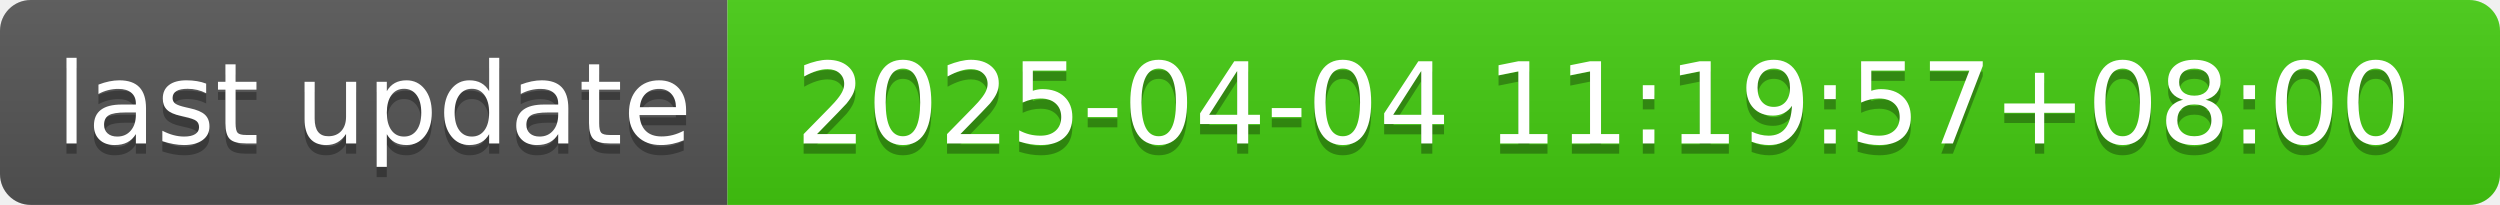
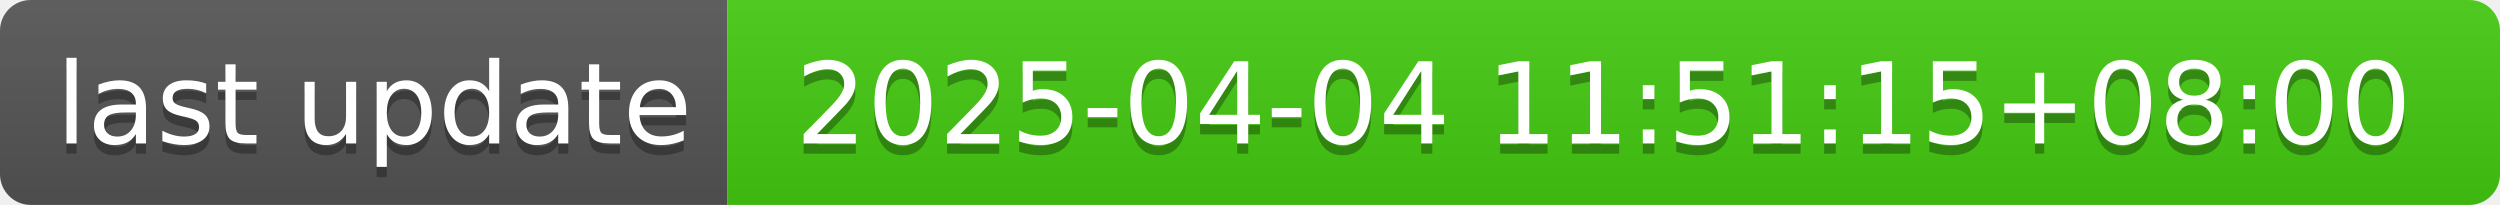
- <svg xmlns="http://www.w3.org/2000/svg" width="244" height="20" role="img" aria-label="last update: 2025-04-04 11:19:57+08:00">
+ <svg xmlns="http://www.w3.org/2000/svg" width="244" height="20" role="img" aria-label="last update: 2025-04-04 11:51:15+08:00">
  <linearGradient id="s" x2="0" y2="100%">
    <stop offset="0" stop-color="#bbb" stop-opacity=".1" />
    <stop offset="1" stop-opacity=".1" />
  </linearGradient>
  <clipPath id="r">
    <rect width="244" height="20" rx="3" fill="#fff" />
  </clipPath>
  <g clip-path="url(#r)">
    <rect width="71" height="20" fill="#555" />
    <rect x="71" width="173" height="20" fill="#4c1" />
    <rect width="244" height="20" fill="url(#s)" />
  </g>
  <g fill="#fff" text-anchor="middle" font-family="Verdana,Geneva,DejaVu Sans,sans-serif" text-rendering="geometricPrecision" font-size="110">
    <text aria-hidden="true" x="365" y="150" fill="#010101" fill-opacity=".3" transform="scale(.1)" textLength="610">last update</text>
    <text x="365" y="140" transform="scale(.1)" fill="#fff" textLength="610">last update</text>
-     <text aria-hidden="true" x="1565" y="150" fill="#010101" fill-opacity=".3" transform="scale(.1)" textLength="1630">2025-04-04 11:19:57+08:00</text>
-     <text x="1565" y="140" transform="scale(.1)" fill="#fff" textLength="1630">2025-04-04 11:19:57+08:00</text>
+     <text aria-hidden="true" x="1565" y="150" fill="#010101" fill-opacity=".3" transform="scale(.1)" textLength="1630">2025-04-04 11:51:15+08:00</text>
+     <text x="1565" y="140" transform="scale(.1)" fill="#fff" textLength="1630">2025-04-04 11:51:15+08:00</text>
  </g>
</svg>
